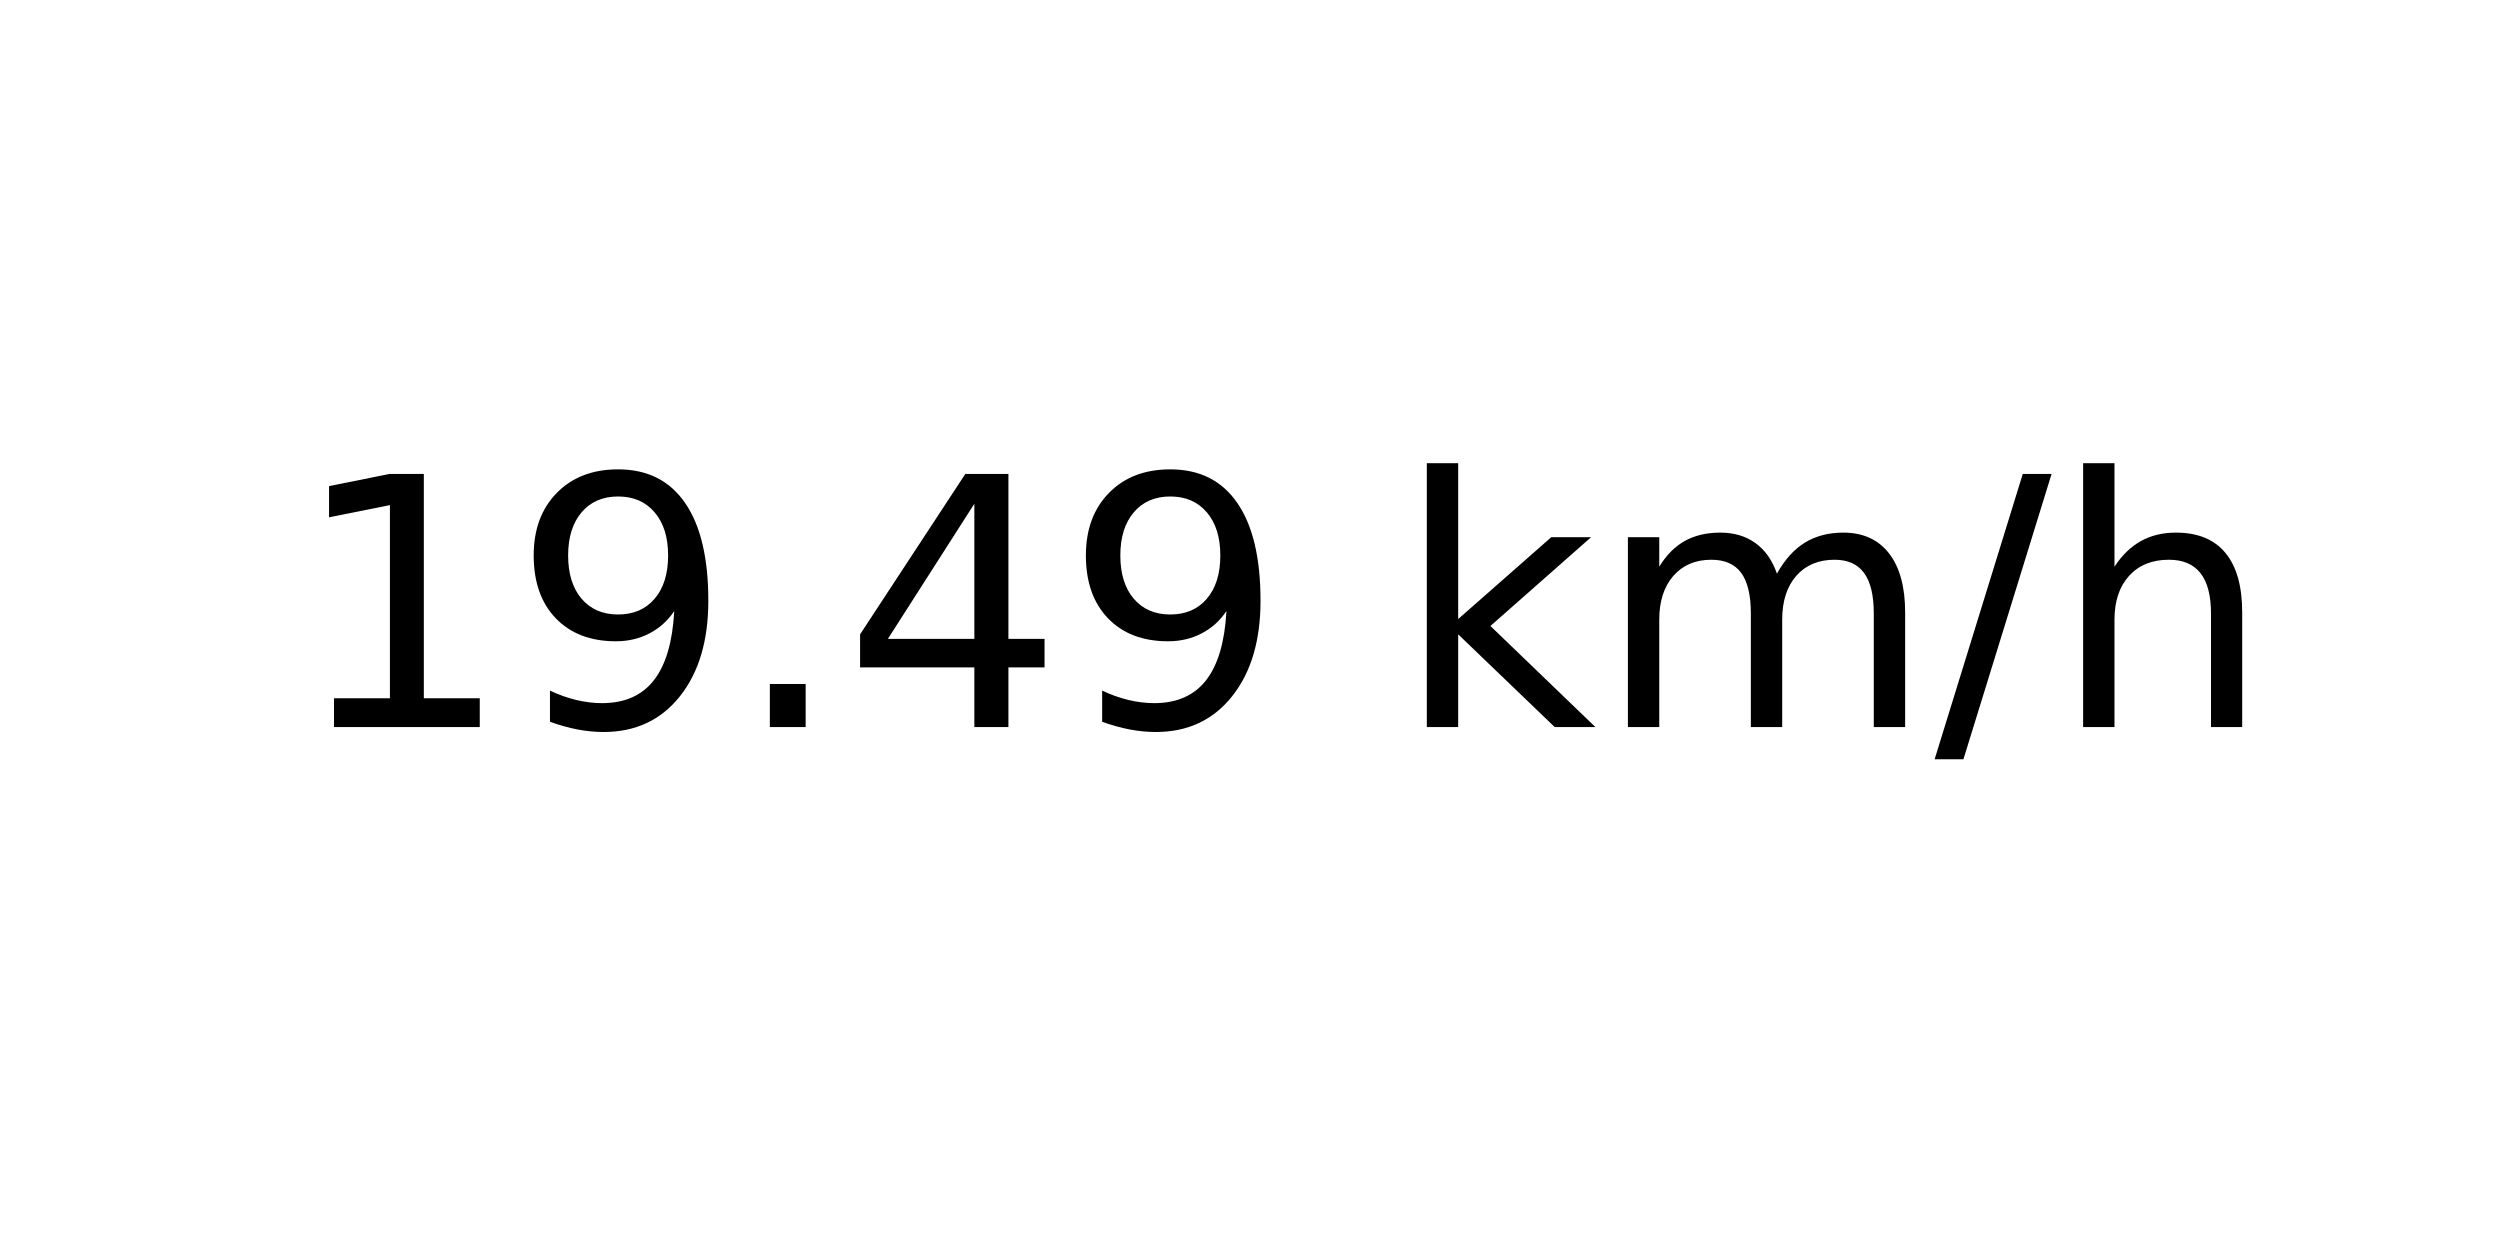
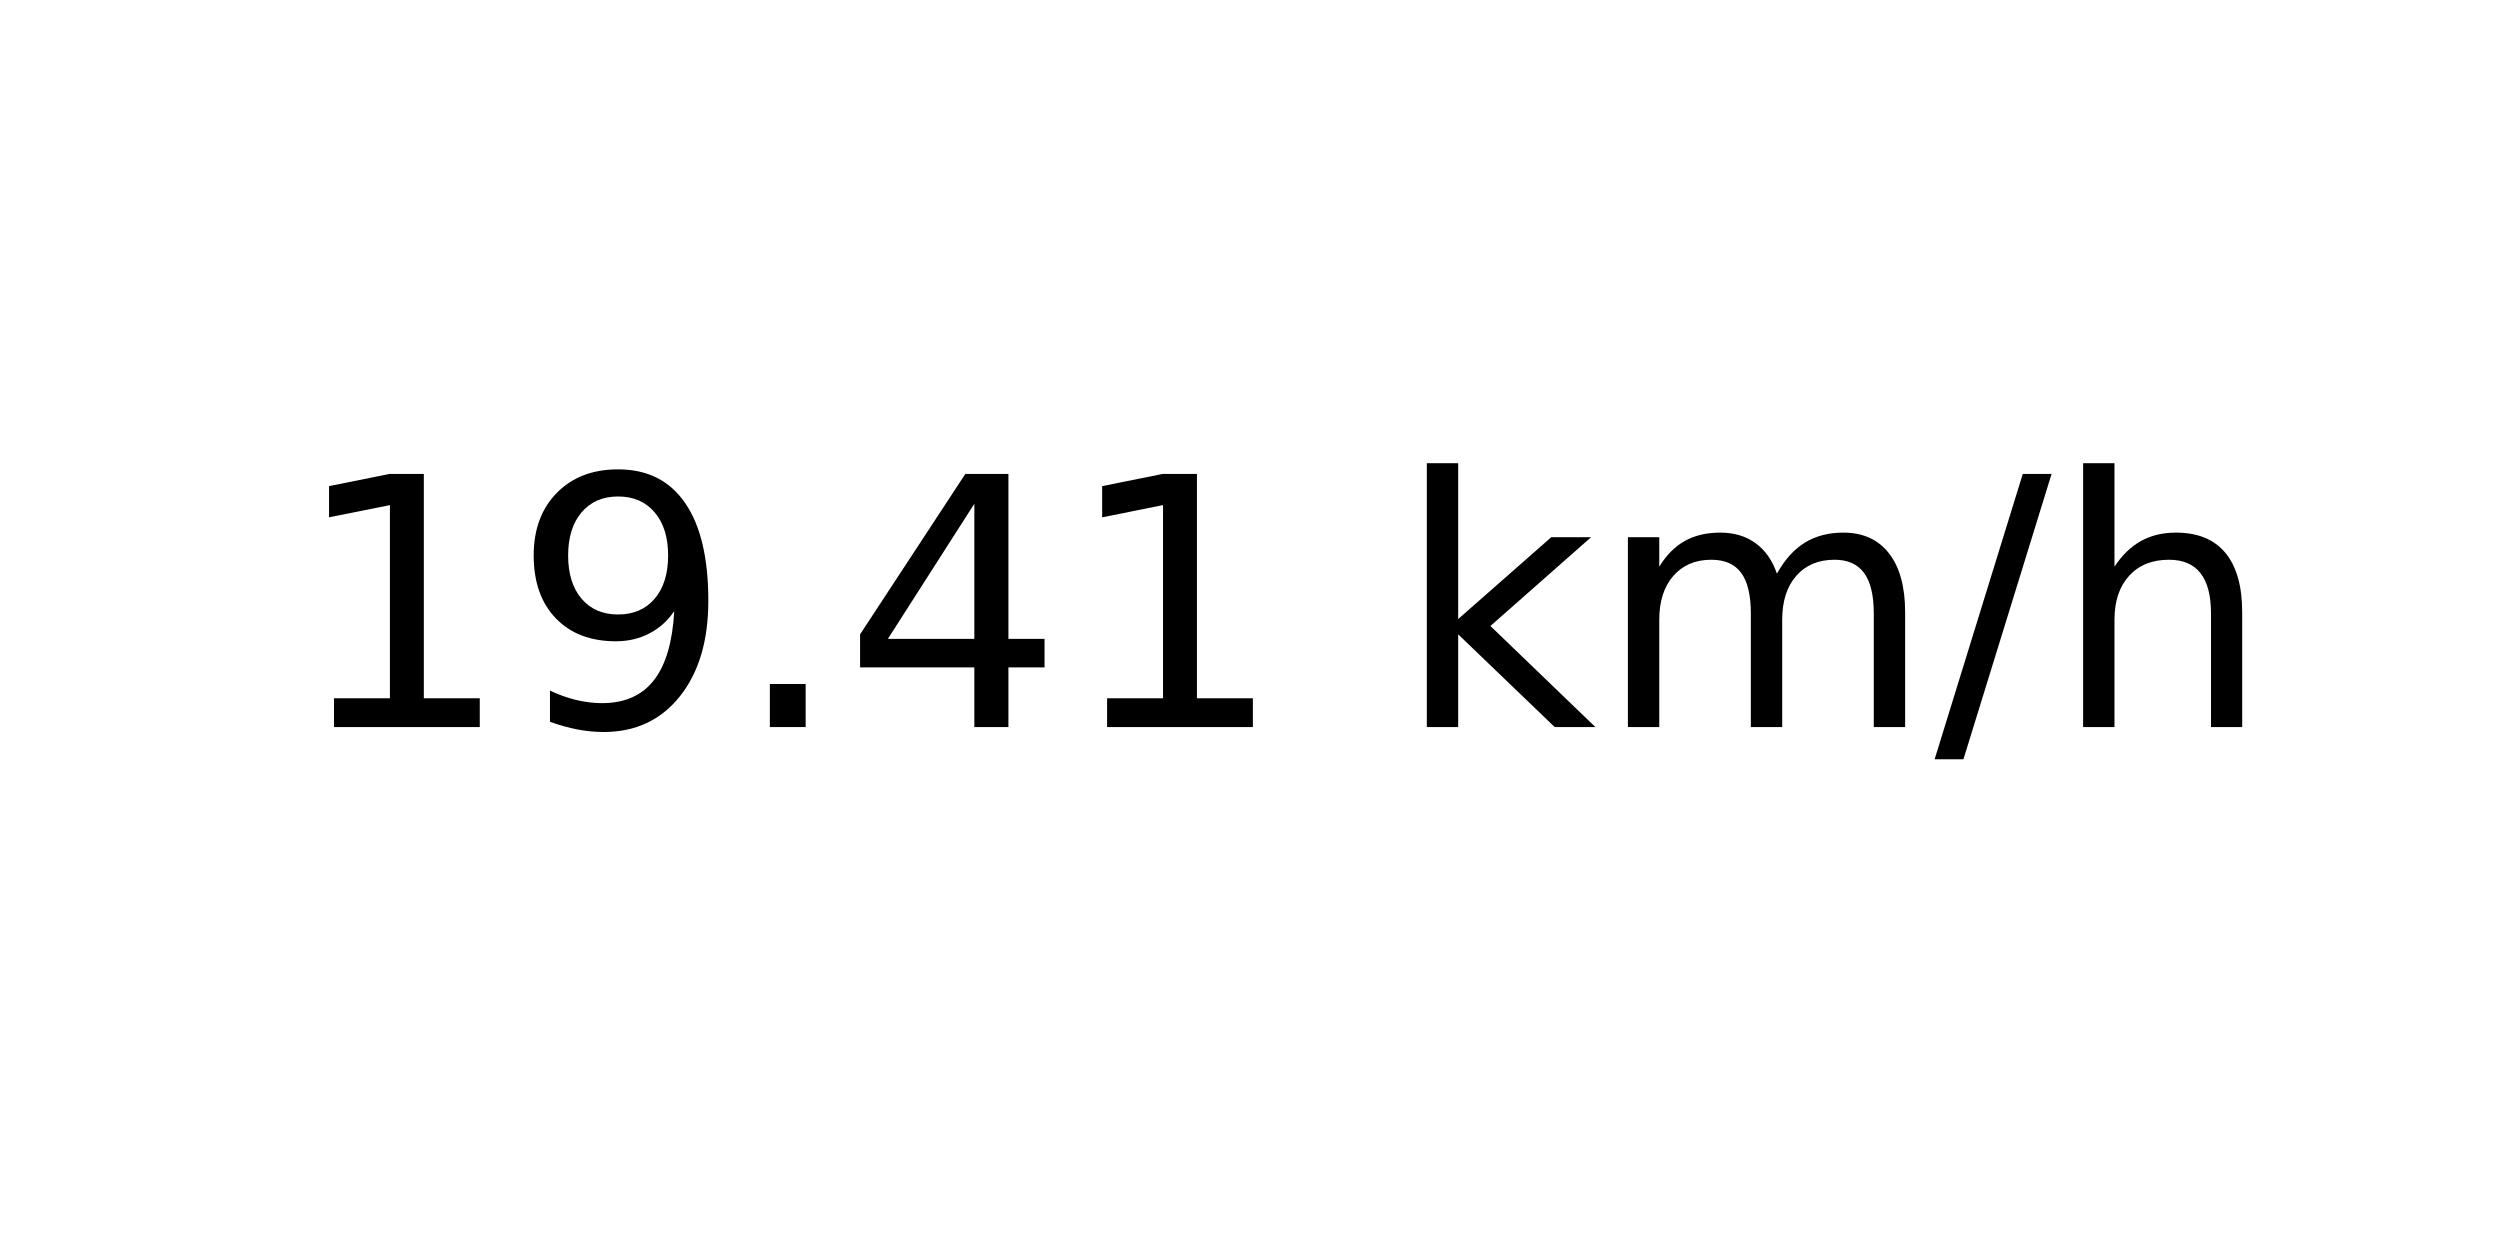
<svg xmlns="http://www.w3.org/2000/svg" xmlns:xlink="http://www.w3.org/1999/xlink" width="72pt" height="36pt" viewBox="0 0 72 36" version="1.1">
  <defs>
    <style type="text/css">*{stroke-linejoin: round; stroke-linecap: butt}</style>
  </defs>
  <g id="figure_1">
    <g id="axes_1">
      <g id="text_1">
        <g transform="translate(8.378125 20.93937) scale(0.1 -0.1)">
          <defs>
            <path id="DejaVuSans-31" d="M 794 531  L 1825 531  L 1825 4091  L 703 3866  L 703 4441  L 1819 4666  L 2450 4666  L 2450 531  L 3481 531  L 3481 0  L 794 0  L 794 531  z " transform="scale(0.015625)" />
            <path id="DejaVuSans-39" d="M 703 97  L 703 672  Q 941 559 1184 500  Q 1428 441 1663 441  Q 2288 441 2617 861  Q 2947 1281 2994 2138  Q 2813 1869 2534 1725  Q 2256 1581 1919 1581  Q 1219 1581 811 2004  Q 403 2428 403 3163  Q 403 3881 828 4315  Q 1253 4750 1959 4750  Q 2769 4750 3195 4129  Q 3622 3509 3622 2328  Q 3622 1225 3098 567  Q 2575 -91 1691 -91  Q 1453 -91 1209 -44  Q 966 3 703 97  z M 1959 2075  Q 2384 2075 2632 2365  Q 2881 2656 2881 3163  Q 2881 3666 2632 3958  Q 2384 4250 1959 4250  Q 1534 4250 1286 3958  Q 1038 3666 1038 3163  Q 1038 2656 1286 2365  Q 1534 2075 1959 2075  z " transform="scale(0.015625)" />
            <path id="DejaVuSans-2e" d="M 684 794  L 1344 794  L 1344 0  L 684 0  L 684 794  z " transform="scale(0.015625)" />
            <path id="DejaVuSans-34" d="M 2419 4116  L 825 1625  L 2419 1625  L 2419 4116  z M 2253 4666  L 3047 4666  L 3047 1625  L 3713 1625  L 3713 1100  L 3047 1100  L 3047 0  L 2419 0  L 2419 1100  L 313 1100  L 313 1709  L 2253 4666  z " transform="scale(0.015625)" />
            <path id="DejaVuSans-20" transform="scale(0.015625)" />
            <path id="DejaVuSans-6b" d="M 581 4863  L 1159 4863  L 1159 1991  L 2875 3500  L 3609 3500  L 1753 1863  L 3688 0  L 2938 0  L 1159 1709  L 1159 0  L 581 0  L 581 4863  z " transform="scale(0.015625)" />
            <path id="DejaVuSans-6d" d="M 3328 2828  Q 3544 3216 3844 3400  Q 4144 3584 4550 3584  Q 5097 3584 5394 3201  Q 5691 2819 5691 2113  L 5691 0  L 5113 0  L 5113 2094  Q 5113 2597 4934 2840  Q 4756 3084 4391 3084  Q 3944 3084 3684 2787  Q 3425 2491 3425 1978  L 3425 0  L 2847 0  L 2847 2094  Q 2847 2600 2669 2842  Q 2491 3084 2119 3084  Q 1678 3084 1418 2786  Q 1159 2488 1159 1978  L 1159 0  L 581 0  L 581 3500  L 1159 3500  L 1159 2956  Q 1356 3278 1631 3431  Q 1906 3584 2284 3584  Q 2666 3584 2933 3390  Q 3200 3197 3328 2828  z " transform="scale(0.015625)" />
            <path id="DejaVuSans-2f" d="M 1625 4666  L 2156 4666  L 531 -594  L 0 -594  L 1625 4666  z " transform="scale(0.015625)" />
            <path id="DejaVuSans-68" d="M 3513 2113  L 3513 0  L 2938 0  L 2938 2094  Q 2938 2591 2744 2837  Q 2550 3084 2163 3084  Q 1697 3084 1428 2787  Q 1159 2491 1159 1978  L 1159 0  L 581 0  L 581 4863  L 1159 4863  L 1159 2956  Q 1366 3272 1645 3428  Q 1925 3584 2291 3584  Q 2894 3584 3203 3211  Q 3513 2838 3513 2113  z " transform="scale(0.015625)" />
          </defs>
          <use xlink:href="#DejaVuSans-31" />
          <use xlink:href="#DejaVuSans-39" x="63.623" />
          <use xlink:href="#DejaVuSans-2e" x="127.246" />
          <use xlink:href="#DejaVuSans-34" x="159.033" />
-           <use xlink:href="#DejaVuSans-39" x="222.656" />
+           <use xlink:href="#DejaVuSans-31" x="222.656" />
          <use xlink:href="#DejaVuSans-20" x="286.279" />
          <use xlink:href="#DejaVuSans-6b" x="318.066" />
          <use xlink:href="#DejaVuSans-6d" x="375.977" />
          <use xlink:href="#DejaVuSans-2f" x="473.389" />
          <use xlink:href="#DejaVuSans-68" x="507.08" />
        </g>
      </g>
    </g>
  </g>
</svg>
